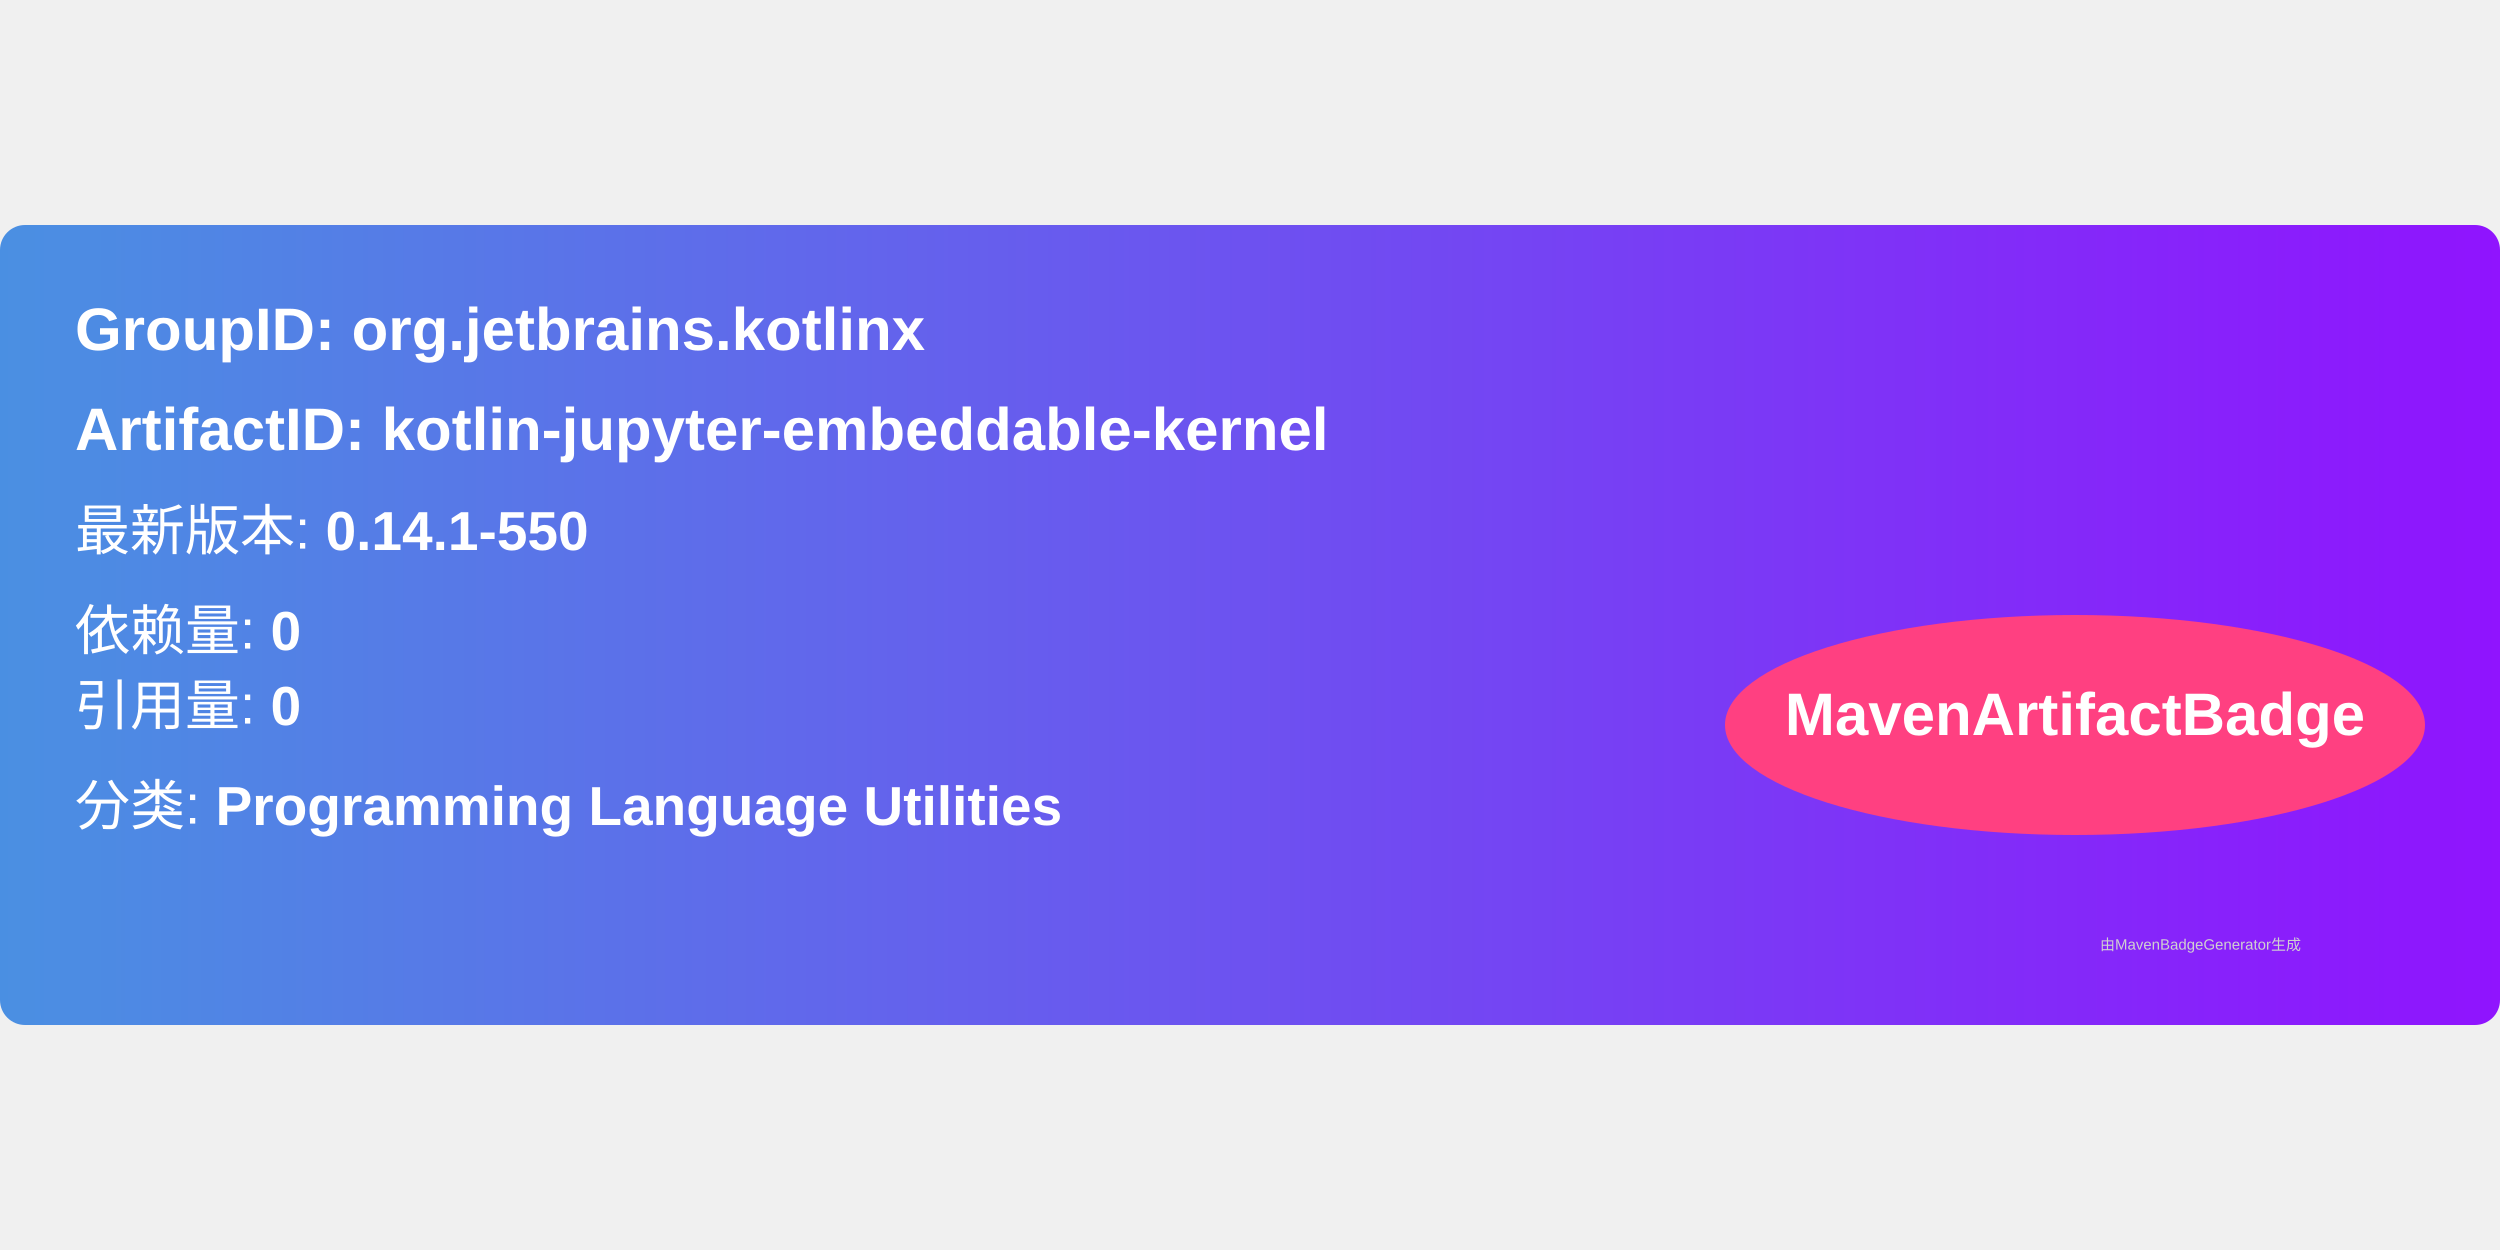
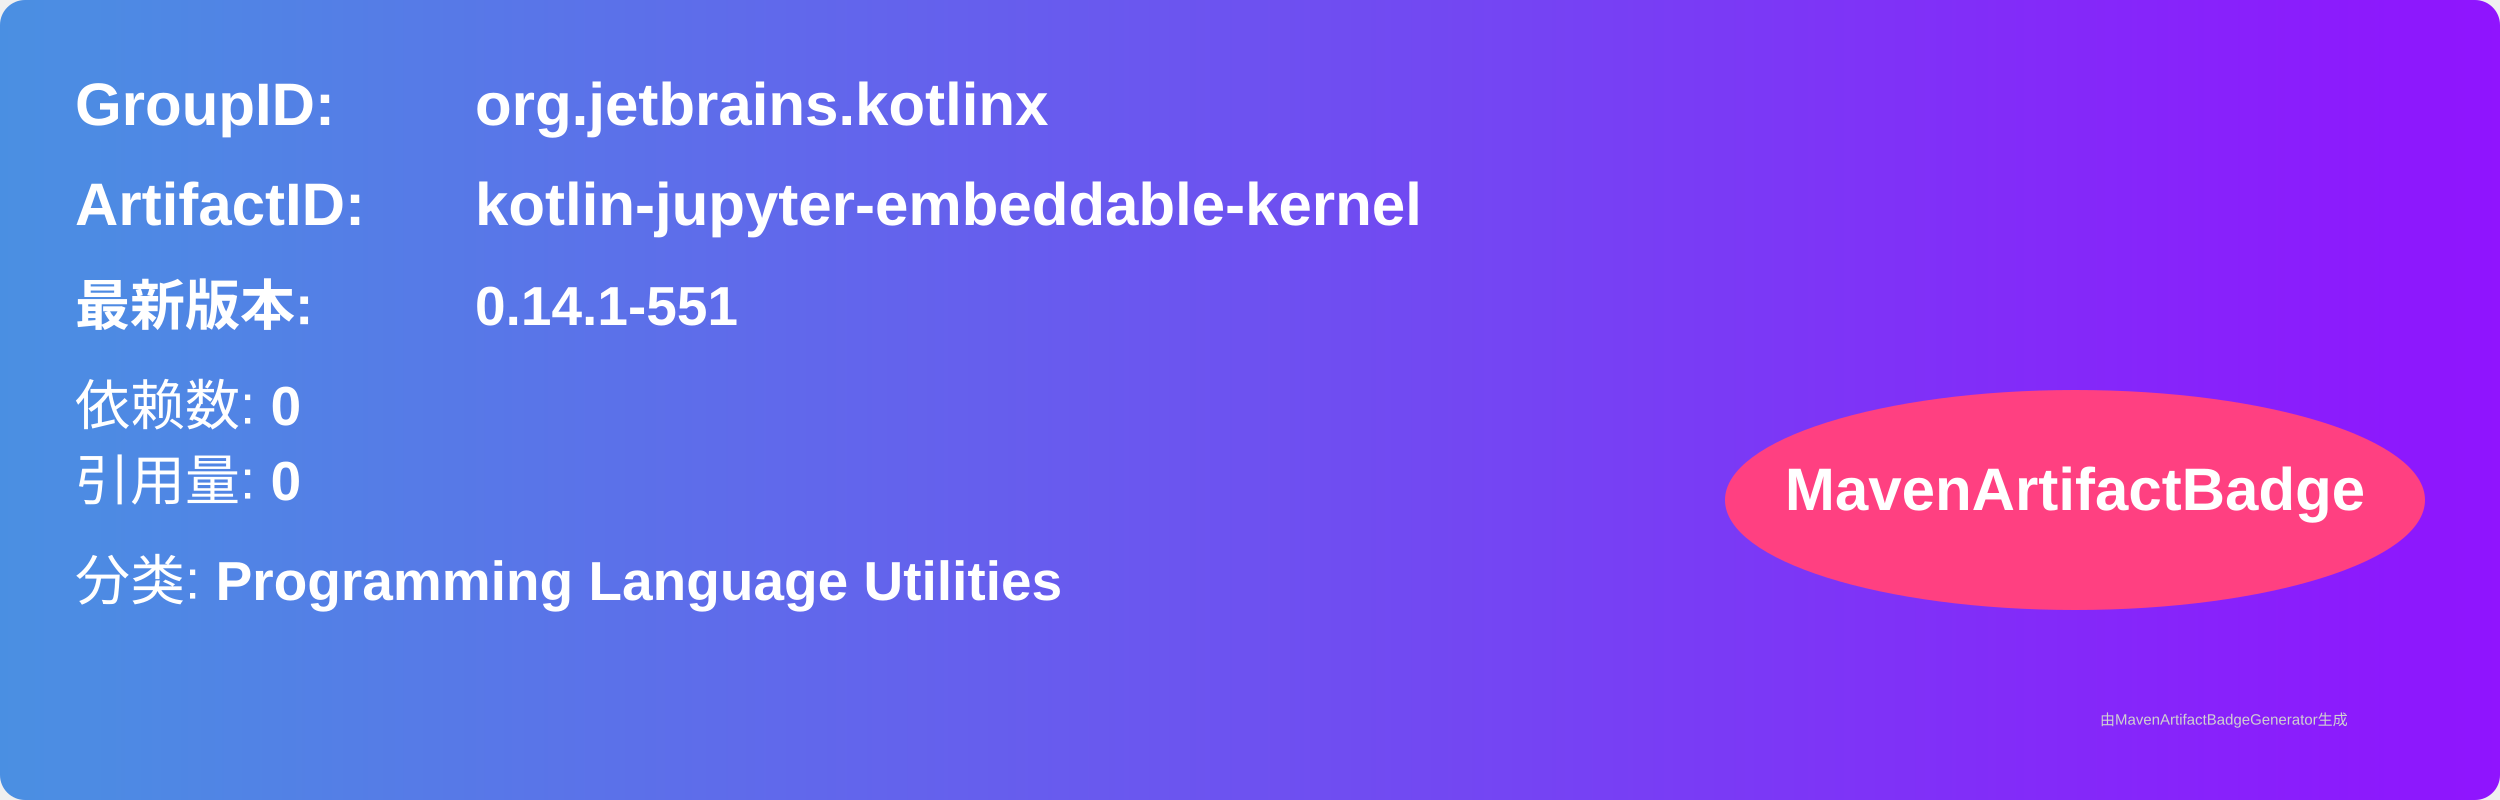
- <svg xmlns="http://www.w3.org/2000/svg" width="300" height="150" viewBox="0 0 500 160">
+ <svg xmlns="http://www.w3.org/2000/svg" width="500" height="160" viewBox="0 0 500 160">
  <linearGradient id="grad" x1="0%" y1="0%" x2="100%" y2="0%">
    <stop offset="0%" stop-color="#4a90e2" />
    <stop offset="100%" stop-color="#9013fe" />
  </linearGradient>
  <rect width="100%" height="100%" rx="5" ry="5" fill="url(#grad)" />
  <g transform="translate(15, 15)">
-     <text x="0" y="10" font-family="Arial" font-size="12" fill="white" font-weight="bold" width="260">
-       GroupID:   org.jetbrains.kotlinx
-     </text>
-     <text x="0" y="30" font-family="Arial" font-size="12" fill="white" font-weight="bold" width="260">
-       ArtifactID: kotlin-jupyter-embeddable-kernel
-     </text>
-     <text x="0" y="50" font-family="Arial" font-size="11" fill="white">
-       最新版本: <tspan font-weight="bold">0.14.1-550</tspan>
+     <text x="0" y="10" font-family="Arial" font-size="12" fill="white" font-weight="bold" width="260">GroupID:</text>
+     <text x="80" y="10" font-family="Arial" font-size="12" fill="white" font-weight="bold" width="260">org.jetbrains.kotlinx</text>
+     <text x="0" y="30" font-family="Arial" font-size="12" fill="white" font-weight="bold" width="260">ArtifactID:</text>
+     <text x="80" y="30" font-family="Arial" font-size="12" fill="white" font-weight="bold" width="260">kotlin-jupyter-embeddable-kernel</text>
+     <text x="0" y="50" font-family="Arial" font-size="11" fill="white" font-weight="bold">最新版本:</text>
+     <text x="80" y="50" font-family="Arial" font-size="11" fill="white" font-weight="bold">
+       <tspan font-weight="bold">0.14.1-551</tspan>
    </text>
    <text x="0" y="70" font-family="Arial" font-size="11" fill="white">
-       依赖量: <tspan font-weight="bold">0</tspan>
+       依赖数: <tspan font-weight="bold">0</tspan>
    </text>
    <text x="0" y="85" font-family="Arial" font-size="11" fill="white">
      引用量: <tspan font-weight="bold">0</tspan>
    </text>
    <text x="0" y="105" font-family="Arial" font-size="11" fill="white">
      分类: <tspan font-weight="bold">Programming Language Utilities</tspan>
    </text>
    <ellipse cx="400" cy="85" rx="70" ry="22" fill="#ff4081" />
    <text x="400" y="87" text-anchor="middle" font-family="Arial" font-size="12" fill="white" font-weight="bold">MavenArtifactBadge</text>
  </g>
  <text x="420" y="145" font-family="Arial" font-size="3" fill="#d0d0d0">
-     由MavenBadgeGenerator生成
+     由MavenArtifactBadgeGenerator生成
  </text>
</svg>
